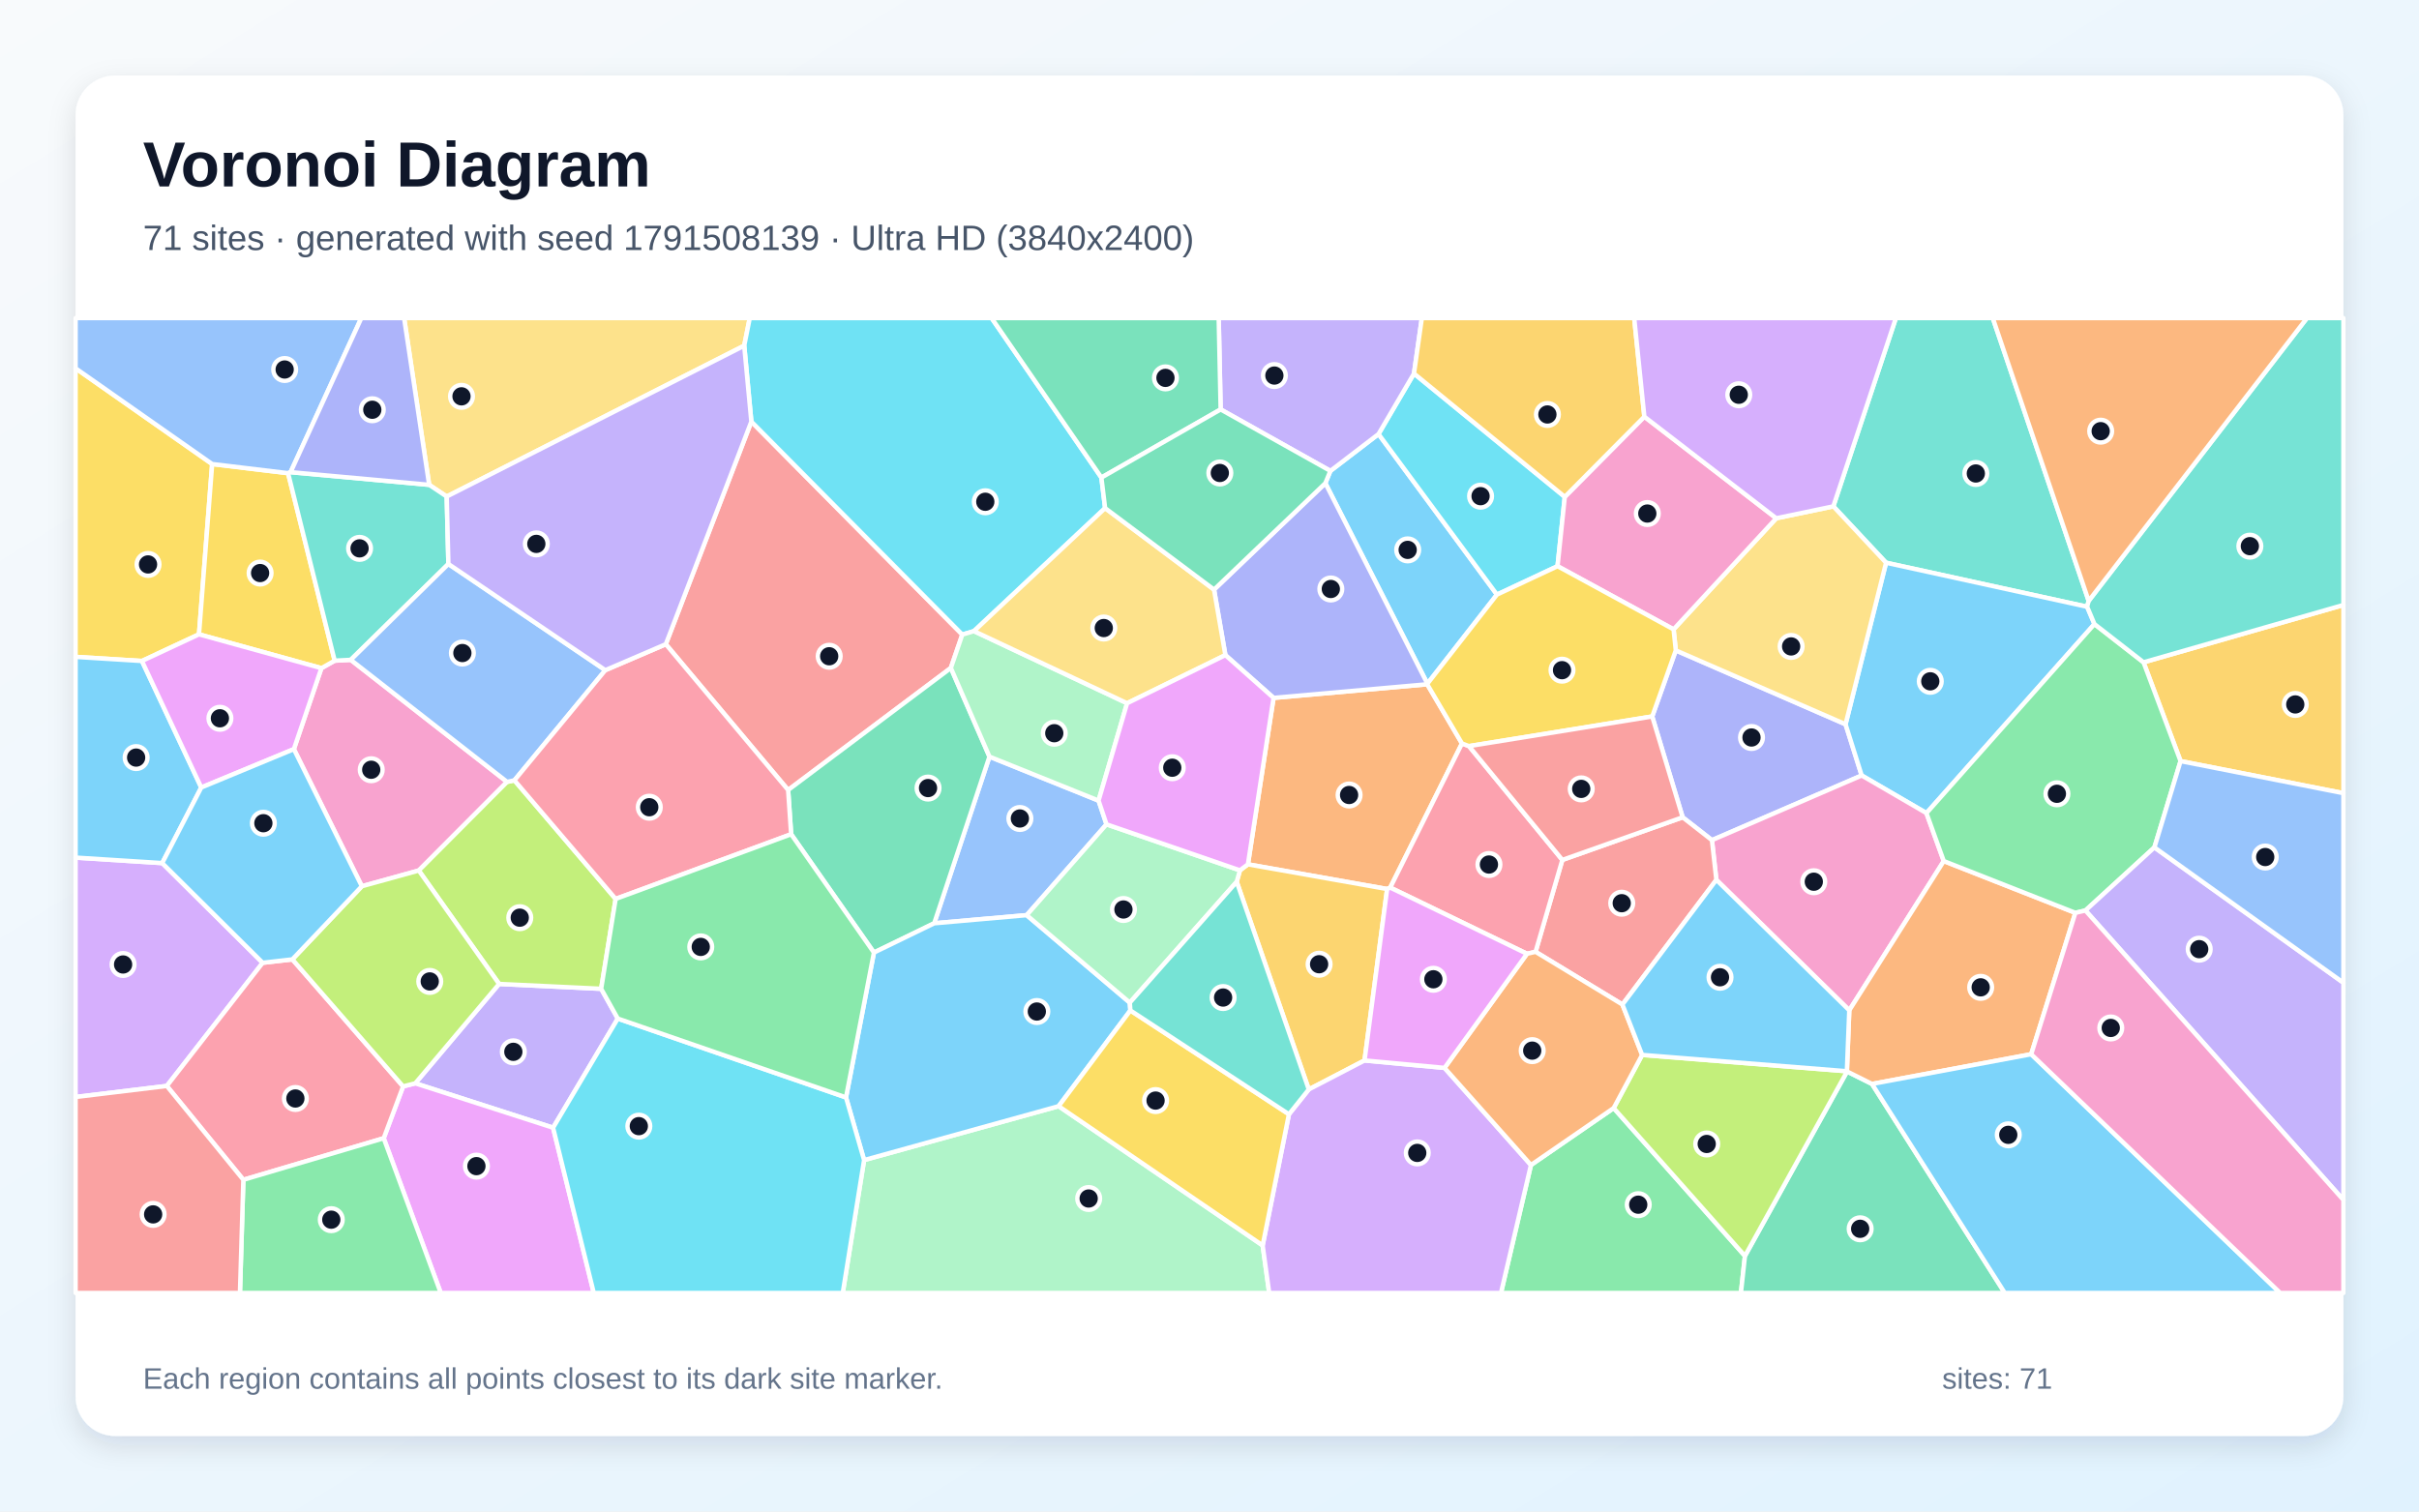
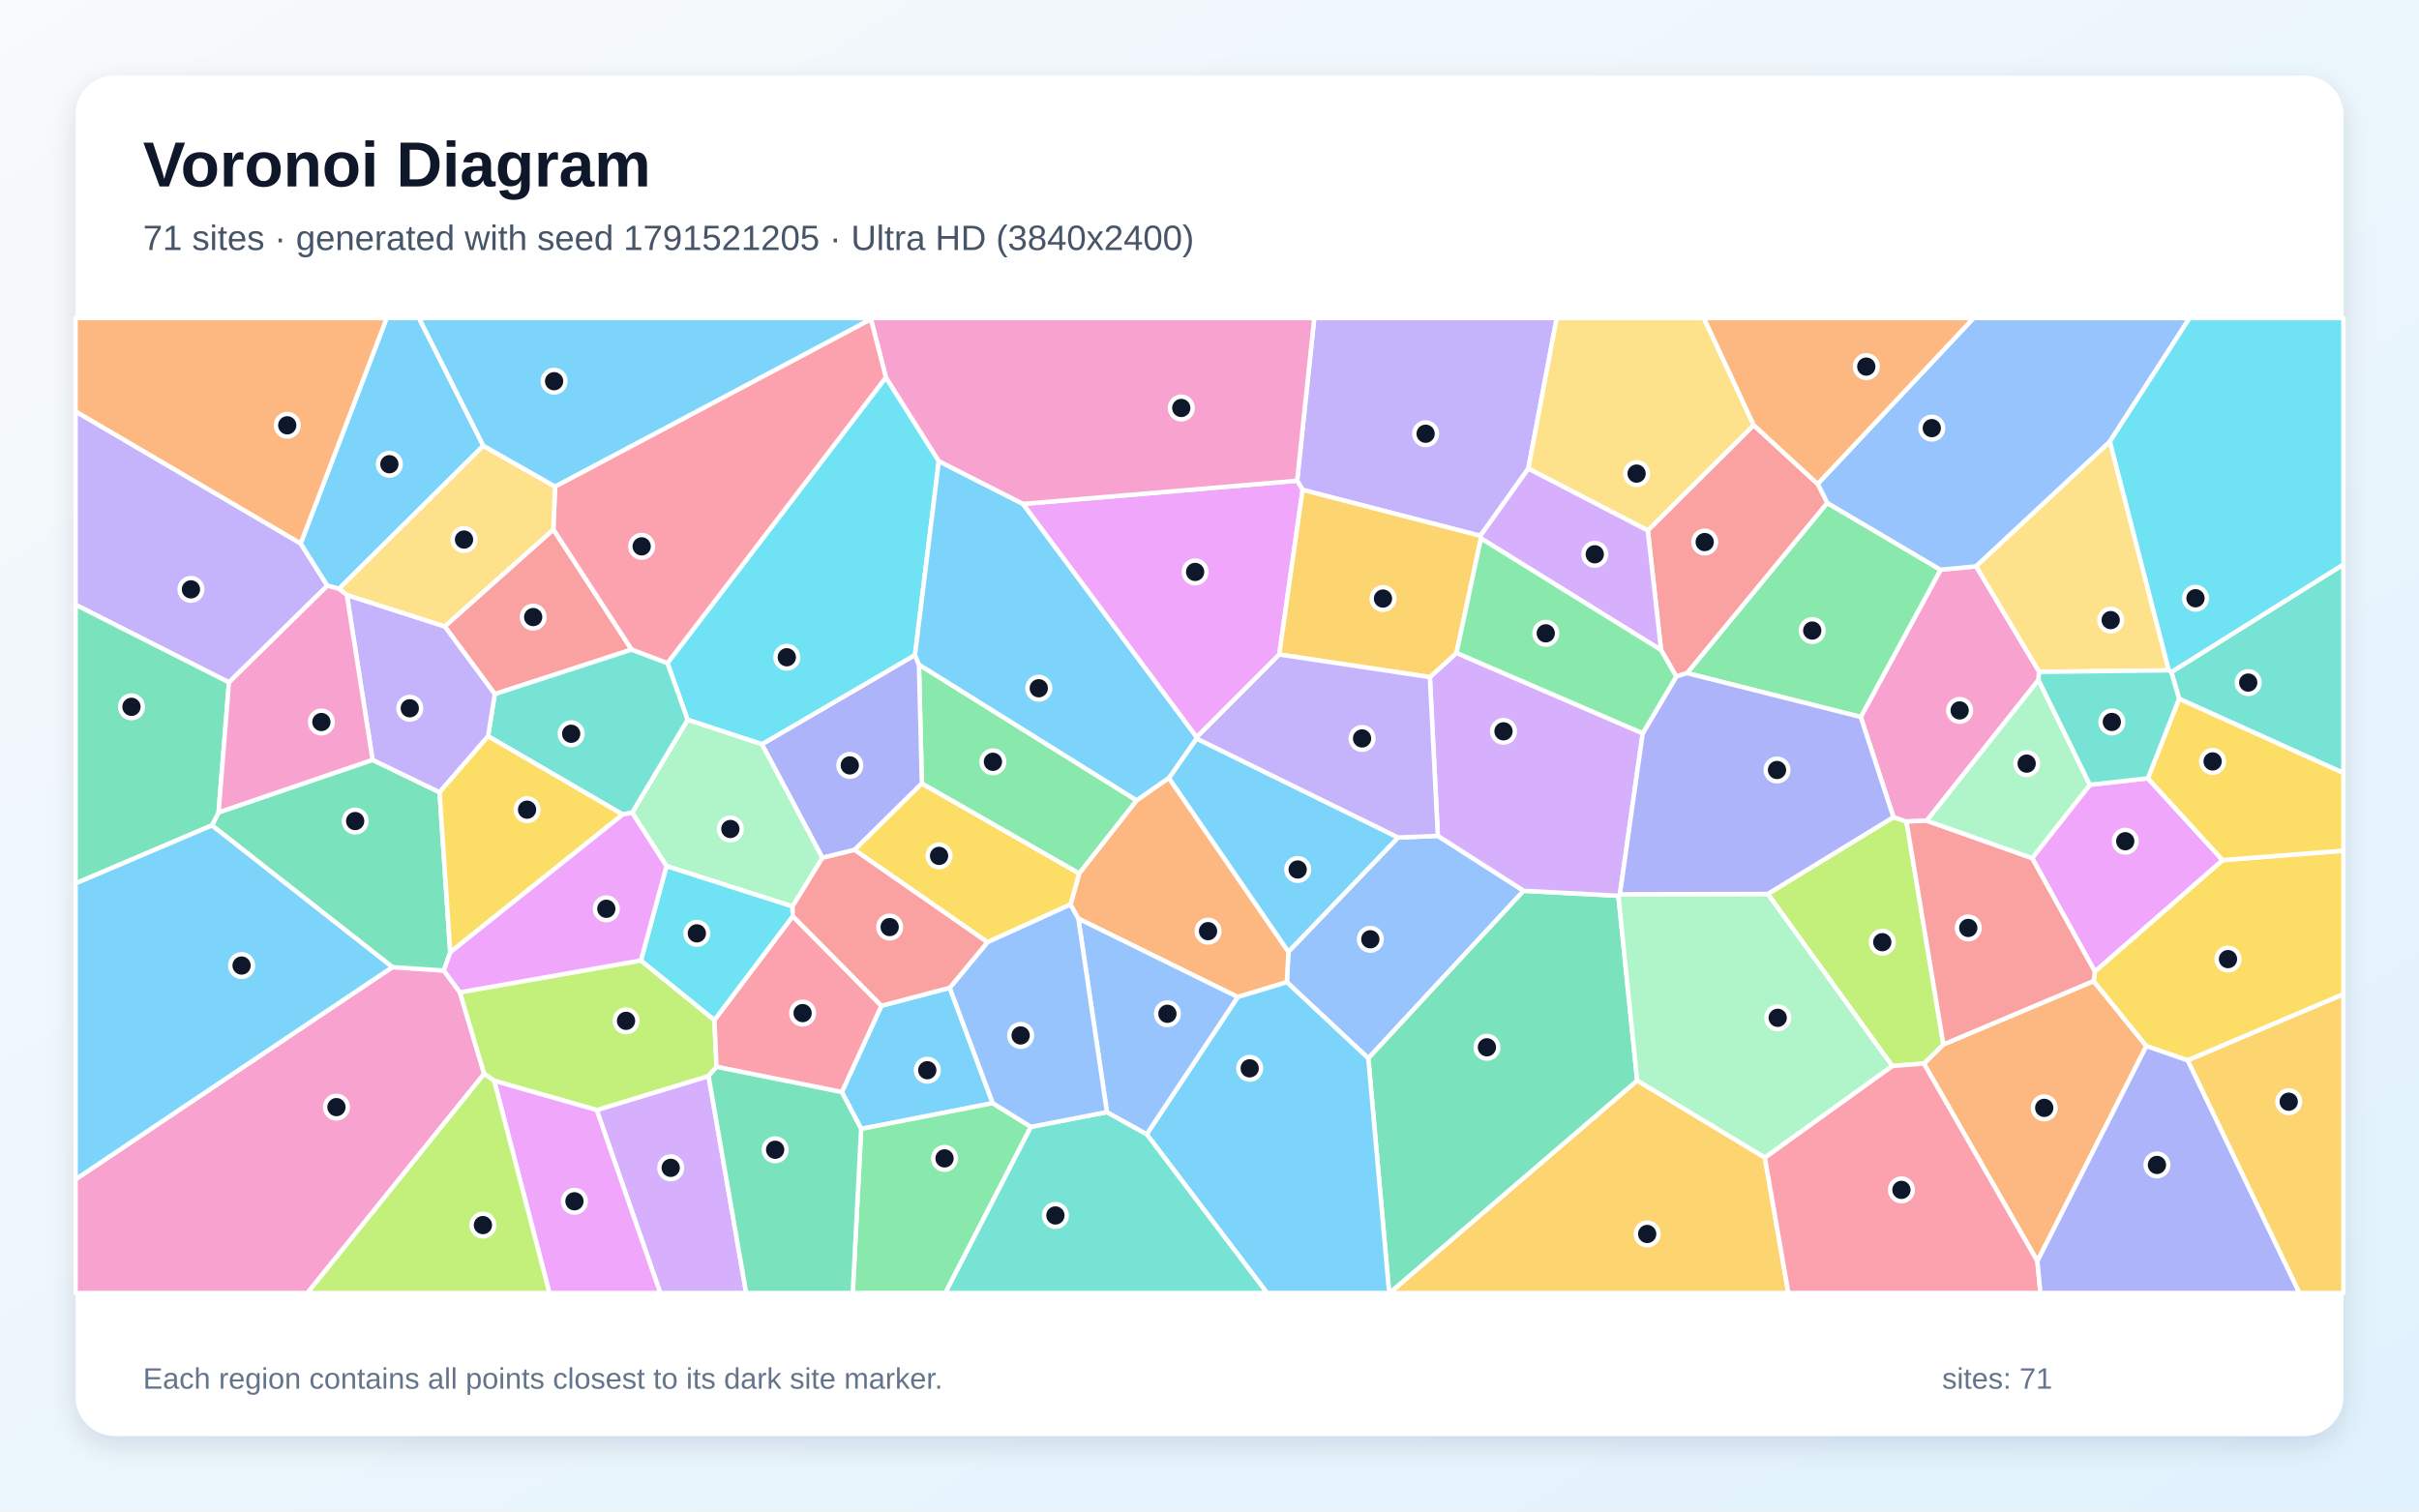
<svg xmlns="http://www.w3.org/2000/svg" width="3840" height="2400" viewBox="0 0 3840 2400" role="img" aria-labelledby="title description">
  <defs>
    <linearGradient id="background" x1="0" y1="0" x2="1" y2="1">
      <stop stop-color="#F8FAFC" />
      <stop offset="1" stop-color="#E0F2FE" />
    </linearGradient>
    <filter id="shadow" x="-5%" y="-5%" width="110%" height="110%">
      <feDropShadow dx="0" dy="15" stdDeviation="22" flood-color="#0F172A" flood-opacity=".12" />
    </filter>
  </defs>
  <rect width="3840" height="2400" fill="url(#background)" />
  <rect x="120" y="120" width="3600" height="2160" rx="63" fill="#FFFFFF" filter="url(#shadow)" />
  <g font-family="Arial, sans-serif">
    <text x="227" y="296" font-size="101" font-weight="700" fill="#0F172A">Voronoi Diagram</text>
-     <text x="227" y="397" font-size="56" fill="#475569">71 sites · generated with seed 1791508139 · Ultra HD (3840x2400)</text>
+     <text x="227" y="397" font-size="56" fill="#475569">71 sites · generated with seed 1791521205 · Ultra HD (3840x2400)</text>
  </g>
  <g stroke="#FFFFFF" stroke-width="7" stroke-linejoin="round">
-     <polygon points="2265.9,1085.6 2103.9,767.2 2111.9,747.7 2188.3,689.2 2376.3,944.1" fill="#38BDF8" fill-opacity="0.65" />
-     <polygon points="792.3,1562.3 954.3,1570.0 980.7,1617.3 878.0,1790.6 659.2,1720.1" fill="#A78BFA" fill-opacity="0.65" />
-     <polygon points="466.5,1189.5 510.2,1060.9 531.3,1049.0 556.8,1047.7 805.0,1241.5 664.8,1382.2 574.4,1407.2" fill="#F472B6" fill-opacity="0.65" />
-     <polygon points="2320.8,1180.5 2206.9,1409.3 2202.0,1411.6 1981.0,1372.4 2021.7,1108.1 2265.6,1086.5" fill="#FB923C" fill-opacity="0.65" />
-     <polygon points="336.8,736.8 315.9,1007.2 225.3,1049.5 120.0,1043.0 120.0,584.8" fill="#FACC15" fill-opacity="0.65" />
-     <polygon points="2430.3,1849.8 2561.6,1759.4 2770.0,1994.2 2763.6,2053.0 2382.7,2053.0" fill="#4ADE80" fill-opacity="0.65" />
-     <polygon points="3315.6,954.1 3313.2,963.4 2994.0,893.5 2910.3,804.0 3009.6,505.0 3163.4,505.0" fill="#2DD4BF" fill-opacity="0.65" />
-     <polygon points="1756.5,1308.9 1629.8,1453.1 1483.0,1466.0 1570.7,1201.4 1743.9,1271.2" fill="#60A5FA" fill-opacity="0.65" />
-     <polygon points="609.1,1807.3 639.9,1725.0 659.2,1720.1 878.0,1790.6 942.6,2053.0 699.7,2053.0" fill="#E879F9" fill-opacity="0.65" />
-     <polygon points="2770.0,1994.2 2932.1,1701.3 2971.7,1721.1 3182.5,2053.0 2763.6,2053.0" fill="#34D399" fill-opacity="0.65" />
-     <polygon points="1192.7,669.4 1527.6,1007.6 1509.4,1060.6 1251.1,1254.4 1056.9,1022.9" fill="#F87171" fill-opacity="0.65" />
-     <polygon points="2622.8,1137.6 2660.2,1032.7 2929.7,1150.0 2955.3,1231.3 2717.6,1334.0 2671.1,1297.7" fill="#818CF8" fill-opacity="0.65" />
-     <polygon points="3461.5,1208.5 3402.7,1051.6 3720.0,960.6 3720.0,1259.4" fill="#FBBF24" fill-opacity="0.65" />
-     <polygon points="2606.8,1675.0 2931.8,1700.9 2932.1,1701.3 2770.0,1994.2 2561.6,1759.4" fill="#A3E635" fill-opacity="0.65" />
-     <polygon points="417.0,1528.7 264.8,1724.3 120.0,1741.8 120.0,1361.7 257.5,1370.4" fill="#C084FC" fill-opacity="0.65" />
-     <polygon points="386.3,1873.3 264.8,1724.3 417.0,1528.7 464.1,1523.3 639.9,1725.0 609.1,1807.3" fill="#FB7185" fill-opacity="0.65" />
-     <polygon points="2484.0,788.9 2472.5,899.0 2376.3,944.1 2188.3,689.2 2244.6,593.1" fill="#22D3EE" fill-opacity="0.65" />
-     <polygon points="1371.7,1842.0 1680.5,1756.4 2004.4,1977.5 2014.8,2053.0 1337.8,2053.0" fill="#86EFAC" fill-opacity="0.65" />
-     <polygon points="1181.4,548.9 709.1,788.4 681.3,769.8 641.5,505.0 1190.2,505.0" fill="#FCD34D" fill-opacity="0.65" />
-     <polygon points="3324.8,990.9 3058.1,1291.1 2955.3,1231.3 2929.7,1150.0 2994.0,893.5 3313.2,963.4" fill="#38BDF8" fill-opacity="0.65" />
-     <polygon points="225.3,1049.5 319.5,1250.4 257.5,1370.4 120.0,1361.7 120.0,1043.0" fill="#38BDF8" fill-opacity="0.65" />
-     <polygon points="1937.7,650.1 1934.6,505.0 2257.1,505.0 2244.6,593.1 2188.3,689.2 2111.9,747.7" fill="#A78BFA" fill-opacity="0.65" />
-     <polygon points="3058.1,1291.1 3085.6,1367.2 2935.6,1604.2 2724.6,1397.0 2717.6,1334.0 2955.3,1231.3" fill="#F472B6" fill-opacity="0.65" />
-     <polygon points="3224.4,1673.9 2971.7,1721.1 2932.1,1701.3 2931.8,1700.9 2935.6,1604.2 3085.6,1367.2 3294.5,1449.4" fill="#FB923C" fill-opacity="0.65" />
-     <polygon points="457.3,751.3 531.3,1049.0 510.2,1060.9 315.9,1007.2 336.8,736.8" fill="#FACC15" fill-opacity="0.65" />
-     <polygon points="3402.7,1051.6 3461.5,1208.5 3420.0,1345.5 3310.5,1445.7 3294.5,1449.4 3085.6,1367.2 3058.1,1291.1 3324.8,990.9" fill="#4ADE80" fill-opacity="0.65" />
-     <polygon points="3402.7,1051.6 3324.8,990.9 3313.2,963.4 3315.6,954.1 3662.1,505.0 3720.0,505.0 3720.0,960.6" fill="#2DD4BF" fill-opacity="0.65" />
-     <polygon points="461.3,749.7 457.3,751.3 336.8,736.8 120.0,584.8 120.0,505.0 573.6,505.0" fill="#60A5FA" fill-opacity="0.65" />
-     <polygon points="319.5,1250.4 225.3,1049.5 315.9,1007.2 510.2,1060.9 466.5,1189.5" fill="#E879F9" fill-opacity="0.65" />
-     <polygon points="1255.9,1324.6 1251.1,1254.4 1509.4,1060.6 1570.7,1201.4 1483.0,1466.0 1387.3,1512.5" fill="#34D399" fill-opacity="0.65" />
-     <polygon points="2575.5,1595.0 2437.6,1511.3 2480.1,1365.4 2671.1,1297.7 2717.6,1334.0 2724.6,1397.0" fill="#F87171" fill-opacity="0.65" />
-     <polygon points="2265.6,1086.5 2021.7,1108.1 1945.2,1040.2 1927.2,936.2 2103.9,767.2 2265.9,1085.6" fill="#818CF8" fill-opacity="0.65" />
-     <polygon points="2166.1,1683.8 2077.6,1729.8 1963.2,1400.1 1968.3,1381.9 1981.0,1372.4 2202.0,1411.6" fill="#FBBF24" fill-opacity="0.65" />
-     <polygon points="816.6,1239.0 977.3,1427.3 954.3,1570.0 792.3,1562.3 664.8,1382.2 805.0,1241.5" fill="#A3E635" fill-opacity="0.65" />
-     <polygon points="2004.4,1977.5 2046.1,1769.2 2077.6,1729.8 2166.1,1683.8 2293.1,1695.6 2430.3,1849.8 2382.7,2053.0 2014.8,2053.0" fill="#C084FC" fill-opacity="0.65" />
-     <polygon points="2331.9,1184.7 2480.1,1365.4 2437.6,1511.3 2424.0,1514.4 2206.9,1409.3 2320.8,1180.5" fill="#FB7185" fill-opacity="0.65" />
-     <polygon points="1748.4,758.3 1754.3,806.8 1546.1,1002.1 1527.6,1007.6 1192.7,669.4 1181.4,548.9 1190.2,505.0 1574.1,505.0" fill="#22D3EE" fill-opacity="0.65" />
-     <polygon points="1743.9,1271.2 1570.7,1201.4 1509.4,1060.6 1527.6,1007.6 1546.1,1002.1 1789.2,1116.6" fill="#86EFAC" fill-opacity="0.65" />
-     <polygon points="2929.7,1150.0 2660.2,1032.7 2656.7,999.3 2819.7,822.9 2910.3,804.0 2994.0,893.5" fill="#FCD34D" fill-opacity="0.65" />
-     <polygon points="1793.5,1592.0 1794.4,1604.4 1680.5,1756.4 1371.7,1842.0 1343.0,1742.5 1387.3,1512.5 1483.0,1466.0 1629.8,1453.1" fill="#38BDF8" fill-opacity="0.65" />
-     <polygon points="2971.7,1721.1 3224.4,1673.9 3619.7,2053.0 3182.5,2053.0" fill="#38BDF8" fill-opacity="0.65" />
-     <polygon points="3310.5,1445.7 3420.0,1345.5 3720.0,1560.4 3720.0,1905.3" fill="#A78BFA" fill-opacity="0.65" />
-     <polygon points="2819.7,822.9 2656.7,999.3 2472.5,899.0 2484.0,788.9 2610.3,661.6" fill="#F472B6" fill-opacity="0.65" />
-     <polygon points="2293.1,1695.6 2424.0,1514.4 2437.6,1511.3 2575.5,1595.0 2606.8,1675.0 2561.6,1759.4 2430.3,1849.8" fill="#FB923C" fill-opacity="0.65" />
-     <polygon points="2046.1,1769.2 2004.4,1977.5 1680.5,1756.4 1794.4,1604.4" fill="#FACC15" fill-opacity="0.65" />
-     <polygon points="386.3,1873.3 609.1,1807.3 699.7,2053.0 380.9,2053.0" fill="#4ADE80" fill-opacity="0.65" />
-     <polygon points="457.3,751.3 461.3,749.7 681.3,769.8 709.1,788.4 711.8,895.5 556.8,1047.7 531.3,1049.0" fill="#2DD4BF" fill-opacity="0.65" />
-     <polygon points="711.8,895.5 960.9,1064.1 816.6,1239.0 805.0,1241.5 556.8,1047.7" fill="#60A5FA" fill-opacity="0.65" />
-     <polygon points="2293.1,1695.6 2166.1,1683.8 2202.0,1411.6 2206.9,1409.3 2424.0,1514.4" fill="#E879F9" fill-opacity="0.65" />
-     <polygon points="1748.4,758.3 1574.1,505.0 1934.6,505.0 1937.7,650.1" fill="#34D399" fill-opacity="0.65" />
-     <polygon points="120.0,1741.8 264.8,1724.3 386.3,1873.3 380.9,2053.0 120.0,2053.0" fill="#F87171" fill-opacity="0.65" />
-     <polygon points="681.3,769.8 461.3,749.7 573.6,505.0 641.5,505.0" fill="#818CF8" fill-opacity="0.65" />
-     <polygon points="2610.3,661.6 2484.0,788.9 2244.6,593.1 2257.1,505.0 2594.2,505.0" fill="#FBBF24" fill-opacity="0.65" />
-     <polygon points="639.9,1725.0 464.1,1523.3 574.4,1407.2 664.8,1382.2 792.3,1562.3 659.2,1720.1" fill="#A3E635" fill-opacity="0.65" />
-     <polygon points="2910.3,804.0 2819.7,822.9 2610.3,661.6 2594.2,505.0 3009.6,505.0" fill="#C084FC" fill-opacity="0.65" />
-     <polygon points="960.9,1064.1 1056.9,1022.9 1251.1,1254.4 1255.9,1324.6 977.3,1427.3 816.6,1239.0" fill="#FB7185" fill-opacity="0.65" />
-     <polygon points="878.0,1790.6 980.7,1617.3 1343.0,1742.5 1371.7,1842.0 1337.8,2053.0 942.6,2053.0" fill="#22D3EE" fill-opacity="0.65" />
-     <polygon points="1968.3,1381.9 1963.2,1400.1 1793.5,1592.0 1629.8,1453.1 1756.5,1308.9" fill="#86EFAC" fill-opacity="0.65" />
-     <polygon points="1927.2,936.2 1945.2,1040.2 1789.2,1116.6 1546.1,1002.1 1754.3,806.8" fill="#FCD34D" fill-opacity="0.65" />
-     <polygon points="2575.5,1595.0 2724.6,1397.0 2935.6,1604.2 2931.8,1700.9 2606.8,1675.0" fill="#38BDF8" fill-opacity="0.65" />
-     <polygon points="319.5,1250.4 466.5,1189.5 574.4,1407.2 464.1,1523.3 417.0,1528.7 257.5,1370.4" fill="#38BDF8" fill-opacity="0.65" />
-     <polygon points="960.9,1064.1 711.8,895.5 709.1,788.4 1181.4,548.9 1192.7,669.4 1056.9,1022.9" fill="#A78BFA" fill-opacity="0.65" />
-     <polygon points="3224.4,1673.9 3294.5,1449.4 3310.5,1445.7 3720.0,1905.3 3720.0,2053.0 3619.7,2053.0" fill="#F472B6" fill-opacity="0.65" />
-     <polygon points="3315.6,954.1 3163.4,505.0 3662.1,505.0" fill="#FB923C" fill-opacity="0.65" />
-     <polygon points="2472.5,899.0 2656.7,999.3 2660.2,1032.7 2622.8,1137.6 2331.9,1184.7 2320.8,1180.5 2265.6,1086.5 2265.9,1085.6 2376.3,944.1" fill="#FACC15" fill-opacity="0.65" />
-     <polygon points="1343.0,1742.5 980.7,1617.3 954.3,1570.0 977.3,1427.3 1255.9,1324.6 1387.3,1512.5" fill="#4ADE80" fill-opacity="0.65" />
-     <polygon points="1963.2,1400.1 2077.6,1729.8 2046.1,1769.2 1794.4,1604.4 1793.5,1592.0" fill="#2DD4BF" fill-opacity="0.65" />
-     <polygon points="3420.0,1345.5 3461.5,1208.5 3720.0,1259.4 3720.0,1560.4" fill="#60A5FA" fill-opacity="0.65" />
-     <polygon points="1968.3,1381.9 1756.5,1308.9 1743.9,1271.2 1789.2,1116.6 1945.2,1040.2 2021.7,1108.1 1981.0,1372.4" fill="#E879F9" fill-opacity="0.65" />
-     <polygon points="1927.2,936.2 1754.3,806.8 1748.4,758.3 1937.7,650.1 2111.9,747.7 2103.9,767.2" fill="#34D399" fill-opacity="0.65" />
-     <polygon points="2622.8,1137.6 2671.1,1297.7 2480.1,1365.4 2331.9,1184.7" fill="#F87171" fill-opacity="0.65" />
+     <polygon points="2219.6,1329.8 2045.2,1511.5 1855.4,1235.5 1899.4,1172.6" fill="#38BDF8" fill-opacity="0.65" />
+     <polygon points="477.3,862.9 519.7,930.0 363.5,1083.5 120.0,960.3 120.0,653.2" fill="#A78BFA" fill-opacity="0.65" />
+     <polygon points="120.0,1872.5 622.9,1535.6 704.6,1541.0 730.0,1575.6 768.6,1704.9 488.1,2053.0 120.0,2053.0" fill="#F472B6" fill-opacity="0.65" />
+     <polygon points="3234.2,2002.5 3054.0,1688.7 3085.0,1658.4 3323.5,1557.7 3407.2,1661.0" fill="#FB923C" fill-opacity="0.65" />
+     <polygon points="3473.0,1683.7 3407.2,1661.0 3323.5,1557.7 3325.4,1542.5 3528.2,1365.7 3720.0,1350.7 3720.0,1578.7" fill="#FACC15" fill-opacity="0.65" />
+     <polygon points="1713.1,1387.0 1463.4,1244.2 1458.7,1055.2 1804.5,1270.9" fill="#4ADE80" fill-opacity="0.65" />
+     <polygon points="3459.1,1109.6 3446.8,1067.1 3720.0,896.2 3720.0,1227.4" fill="#2DD4BF" fill-opacity="0.65" />
+     <polygon points="2282.5,1327.2 2418.7,1414.4 2172.1,1680.4 2042.8,1559.5 2045.2,1511.5 2219.6,1329.8" fill="#60A5FA" fill-opacity="0.65" />
+     <polygon points="3225.8,1362.5 3317.5,1246.1 3409.6,1235.8 3528.2,1365.7 3325.4,1542.5" fill="#E879F9" fill-opacity="0.65" />
+     <polygon points="336.4,1310.6 347.0,1289.9 591.4,1206.5 697.8,1258.0 714.7,1512.1 704.6,1541.0 622.9,1535.6" fill="#34D399" fill-opacity="0.65" />
+     <polygon points="878.4,840.6 1002.7,1031.4 785.4,1102.1 705.9,994.6" fill="#F87171" fill-opacity="0.65" />
+     <polygon points="1356.6,1349.5 1305.5,1362.1 1209.4,1181.7 1452.5,1040.0 1458.7,1055.2 1463.4,1244.2" fill="#818CF8" fill-opacity="0.65" />
+     <polygon points="2598.9,1715.6 2801.6,1837.9 2838.9,2053.0 2205.8,2053.0" fill="#FBBF24" fill-opacity="0.65" />
+     <polygon points="3003.7,1692.6 2806.2,1419.4 3005.7,1297.5 3026.4,1304.4 3085.0,1658.4 3054.0,1688.7" fill="#A3E635" fill-opacity="0.65" />
+     <polygon points="947.2,1762.5 1124.8,1708.5 1184.5,2053.0 1048.1,2053.0" fill="#C084FC" fill-opacity="0.65" />
+     <polygon points="2801.6,1837.9 3003.7,1692.6 3054.0,1688.7 3234.2,2002.5 3239.1,2053.0 2838.9,2053.0" fill="#FB7185" fill-opacity="0.65" />
+     <polygon points="1406.3,599.2 1490.3,732.2 1452.5,1040.0 1209.4,1181.7 1091.5,1142.9 1059.5,1052.8" fill="#22D3EE" fill-opacity="0.65" />
+     <polygon points="1258.0,1439.3 1058.0,1375.2 1003.4,1290.3 1091.5,1142.9 1209.4,1181.7 1305.5,1362.1" fill="#86EFAC" fill-opacity="0.65" />
+     <polygon points="3442.9,1064.4 3236.9,1066.8 3136.7,899.2 3349.3,701.0" fill="#FCD34D" fill-opacity="0.65" />
+     <polygon points="1507.6,1568.4 1575.9,1751.6 1367.0,1792.5 1336.3,1734.0 1399.2,1596.9" fill="#38BDF8" fill-opacity="0.65" />
+     <polygon points="1804.5,1270.9 1458.7,1055.2 1452.5,1040.0 1490.3,732.2 1624.0,800.1 1899.7,1170.5 1899.4,1172.6 1855.4,1235.5" fill="#38BDF8" fill-opacity="0.65" />
+     <polygon points="2426.1,744.1 2350.0,850.8 2067.8,777.8 2059.1,763.3 2086.3,505.0 2471.2,505.0" fill="#A78BFA" fill-opacity="0.65" />
+     <polygon points="2953.8,1138.4 3080.5,904.7 3136.7,899.2 3236.9,1066.8 3236.0,1079.6 3058.6,1303.1 3026.4,1304.4 3005.7,1297.5" fill="#F472B6" fill-opacity="0.65" />
+     <polygon points="1964.8,1583.1 1711.8,1458.6 1699.3,1436.2 1713.1,1387.0 1804.5,1270.9 1855.4,1235.5 2045.2,1511.5 2042.8,1559.5" fill="#FB923C" fill-opacity="0.65" />
+     <polygon points="3528.2,1365.7 3409.6,1235.8 3459.1,1109.6 3720.0,1227.4 3720.0,1350.7" fill="#FACC15" fill-opacity="0.65" />
+     <polygon points="2678.0,1068.8 2900.5,798.5 3080.5,904.7 2953.8,1138.4" fill="#4ADE80" fill-opacity="0.65" />
+     <polygon points="988.5,1293.3 774.8,1169.0 785.4,1102.1 1002.7,1031.4 1059.5,1052.8 1091.5,1142.9 1003.4,1290.3" fill="#2DD4BF" fill-opacity="0.65" />
+     <polygon points="3349.3,701.0 3136.7,899.2 3080.5,904.7 2900.5,798.5 2885.4,768.4 3132.9,505.0 3475.8,505.0" fill="#60A5FA" fill-opacity="0.65" />
+     <polygon points="2059.1,763.3 2067.8,777.8 2030.7,1039.3 1899.7,1170.5 1624.0,800.1" fill="#E879F9" fill-opacity="0.65" />
+     <polygon points="2172.1,1680.4 2418.7,1414.4 2569.1,1422.3 2598.9,1715.6 2205.8,2053.0 2205.2,2053.0" fill="#34D399" fill-opacity="0.65" />
+     <polygon points="3026.4,1304.4 3058.6,1303.1 3225.8,1362.5 3325.4,1542.5 3323.5,1557.7 3085.0,1658.4" fill="#F87171" fill-opacity="0.65" />
+     <polygon points="3234.2,2002.5 3407.2,1661.0 3473.0,1683.7 3650.3,2053.0 3239.1,2053.0" fill="#818CF8" fill-opacity="0.65" />
+     <polygon points="3473.0,1683.7 3720.0,1578.7 3720.0,2053.0 3650.3,2053.0" fill="#FBBF24" fill-opacity="0.65" />
+     <polygon points="1017.4,1525.0 1134.1,1619.6 1137.4,1694.0 1124.8,1708.5 947.2,1762.5 784.5,1716.1 768.6,1704.9 730.0,1575.6" fill="#A3E635" fill-opacity="0.65" />
+     <polygon points="2269.8,1075.1 2312.1,1036.7 2607.7,1164.3 2571.5,1420.0 2569.1,1422.3 2418.7,1414.4 2282.5,1327.2" fill="#C084FC" fill-opacity="0.65" />
+     <polygon points="1399.2,1596.9 1336.3,1734.0 1137.4,1694.0 1134.1,1619.6 1258.5,1454.7" fill="#FB7185" fill-opacity="0.65" />
+     <polygon points="1258.5,1454.7 1134.1,1619.6 1017.4,1525.0 1058.0,1375.2 1258.0,1439.3" fill="#22D3EE" fill-opacity="0.65" />
+     <polygon points="2801.6,1837.9 2598.9,1715.6 2569.1,1422.3 2571.5,1420.0 2806.2,1419.4 3003.7,1692.6" fill="#86EFAC" fill-opacity="0.65" />
+     <polygon points="2784.0,675.1 2615.8,842.4 2426.1,744.1 2471.2,505.0 2704.8,505.0" fill="#FCD34D" fill-opacity="0.65" />
+     <polygon points="767.3,707.8 538.1,934.9 519.7,930.0 477.3,862.9 613.8,505.0 665.1,505.0" fill="#38BDF8" fill-opacity="0.65" />
+     <polygon points="1820.3,1800.9 1964.8,1583.1 2042.8,1559.5 2172.1,1680.4 2205.2,2053.0 2011.3,2053.0" fill="#38BDF8" fill-opacity="0.65" />
+     <polygon points="550.6,944.7 705.9,994.6 785.4,1102.1 774.8,1169.0 697.8,1258.0 591.4,1206.5" fill="#A78BFA" fill-opacity="0.65" />
+     <polygon points="2059.1,763.3 1624.0,800.1 1490.3,732.2 1406.3,599.2 1382.5,506.7 1382.6,505.0 2086.3,505.0" fill="#F472B6" fill-opacity="0.65" />
+     <polygon points="477.3,862.9 120.0,653.2 120.0,505.0 613.8,505.0" fill="#FB923C" fill-opacity="0.65" />
+     <polygon points="774.8,1169.0 988.5,1293.3 714.7,1512.1 697.8,1258.0" fill="#FACC15" fill-opacity="0.65" />
+     <polygon points="1367.0,1792.5 1575.9,1751.6 1636.5,1789.2 1500.7,2053.0 1353.7,2053.0" fill="#4ADE80" fill-opacity="0.65" />
+     <polygon points="1636.5,1789.2 1757.2,1765.8 1820.3,1800.9 2011.3,2053.0 1500.7,2053.0" fill="#2DD4BF" fill-opacity="0.65" />
+     <polygon points="1820.3,1800.9 1757.2,1765.8 1711.8,1458.6 1964.8,1583.1" fill="#60A5FA" fill-opacity="0.65" />
+     <polygon points="784.5,1716.1 947.2,1762.5 1048.1,2053.0 872.2,2053.0" fill="#E879F9" fill-opacity="0.65" />
+     <polygon points="347.0,1289.9 336.4,1310.6 120.0,1402.7 120.0,960.3 363.5,1083.5" fill="#34D399" fill-opacity="0.65" />
+     <polygon points="2636.8,1032.1 2615.8,842.4 2784.0,675.1 2885.4,768.4 2900.5,798.5 2678.0,1068.8 2661.0,1074.2" fill="#F87171" fill-opacity="0.65" />
+     <polygon points="2571.5,1420.0 2607.7,1164.3 2661.0,1074.2 2678.0,1068.8 2953.8,1138.4 3005.7,1297.5 2806.2,1419.4" fill="#818CF8" fill-opacity="0.65" />
+     <polygon points="2030.7,1039.3 2067.8,777.8 2350.0,850.8 2350.9,854.9 2312.1,1036.7 2269.8,1075.1" fill="#FBBF24" fill-opacity="0.65" />
+     <polygon points="768.6,1704.9 784.5,1716.1 872.2,2053.0 488.1,2053.0" fill="#A3E635" fill-opacity="0.65" />
+     <polygon points="2615.8,842.4 2636.8,1032.1 2350.9,854.9 2350.0,850.8 2426.1,744.1" fill="#C084FC" fill-opacity="0.65" />
+     <polygon points="1382.5,506.7 1406.3,599.2 1059.5,1052.8 1002.7,1031.4 878.4,840.6 881.1,772.5" fill="#FB7185" fill-opacity="0.65" />
+     <polygon points="3446.8,1067.1 3442.9,1064.4 3349.3,701.0 3475.8,505.0 3720.0,505.0 3720.0,896.2" fill="#22D3EE" fill-opacity="0.65" />
+     <polygon points="3058.6,1303.1 3236.0,1079.6 3317.5,1246.1 3225.8,1362.5" fill="#86EFAC" fill-opacity="0.65" />
+     <polygon points="881.1,772.5 878.4,840.6 705.9,994.6 550.6,944.7 538.1,934.9 767.3,707.8" fill="#FCD34D" fill-opacity="0.65" />
+     <polygon points="336.4,1310.6 622.9,1535.6 120.0,1872.5 120.0,1402.7" fill="#38BDF8" fill-opacity="0.65" />
+     <polygon points="1382.5,506.7 881.1,772.5 767.3,707.8 665.1,505.0 1382.6,505.0" fill="#38BDF8" fill-opacity="0.65" />
+     <polygon points="2030.7,1039.3 2269.8,1075.1 2282.5,1327.2 2219.6,1329.8 1899.4,1172.6 1899.7,1170.5" fill="#A78BFA" fill-opacity="0.65" />
+     <polygon points="538.1,934.9 550.6,944.7 591.4,1206.5 347.0,1289.9 363.5,1083.5 519.7,930.0" fill="#F472B6" fill-opacity="0.65" />
+     <polygon points="2885.4,768.4 2784.0,675.1 2704.8,505.0 3132.9,505.0" fill="#FB923C" fill-opacity="0.65" />
+     <polygon points="1699.3,1436.2 1567.5,1496.1 1356.6,1349.5 1463.4,1244.2 1713.1,1387.0" fill="#FACC15" fill-opacity="0.65" />
+     <polygon points="2607.7,1164.3 2312.1,1036.7 2350.9,854.9 2636.8,1032.1 2661.0,1074.2" fill="#4ADE80" fill-opacity="0.65" />
+     <polygon points="3236.0,1079.6 3236.9,1066.8 3442.9,1064.4 3446.8,1067.1 3459.1,1109.6 3409.6,1235.8 3317.5,1246.1" fill="#2DD4BF" fill-opacity="0.65" />
+     <polygon points="1757.2,1765.8 1636.5,1789.2 1575.9,1751.6 1507.6,1568.4 1567.5,1496.1 1699.3,1436.2 1711.8,1458.6" fill="#60A5FA" fill-opacity="0.65" />
+     <polygon points="988.5,1293.3 1003.4,1290.3 1058.0,1375.2 1017.4,1525.0 730.0,1575.6 704.6,1541.0 714.7,1512.1" fill="#E879F9" fill-opacity="0.65" />
+     <polygon points="1124.8,1708.5 1137.4,1694.0 1336.3,1734.0 1367.0,1792.5 1353.7,2053.0 1184.5,2053.0" fill="#34D399" fill-opacity="0.65" />
+     <polygon points="1567.5,1496.1 1507.6,1568.4 1399.2,1596.9 1258.5,1454.7 1258.0,1439.3 1305.5,1362.1 1356.6,1349.5" fill="#F87171" fill-opacity="0.65" />
  </g>
  <g>
-     <circle cx="2234.6" cy="873.1" r="18" fill="#0F172A" stroke="#FFFFFF" stroke-width="7" />
-     <circle cx="814.9" cy="1670.1" r="18" fill="#0F172A" stroke="#FFFFFF" stroke-width="7" />
-     <circle cx="589.3" cy="1222.2" r="18" fill="#0F172A" stroke="#FFFFFF" stroke-width="7" />
-     <circle cx="2141.6" cy="1262.3" r="18" fill="#0F172A" stroke="#FFFFFF" stroke-width="7" />
-     <circle cx="235.0" cy="896.2" r="18" fill="#0F172A" stroke="#FFFFFF" stroke-width="7" />
-     <circle cx="2600.6" cy="1912.8" r="18" fill="#0F172A" stroke="#FFFFFF" stroke-width="7" />
-     <circle cx="3136.5" cy="751.8" r="18" fill="#0F172A" stroke="#FFFFFF" stroke-width="7" />
-     <circle cx="1619.0" cy="1299.6" r="18" fill="#0F172A" stroke="#FFFFFF" stroke-width="7" />
-     <circle cx="756.3" cy="1851.6" r="18" fill="#0F172A" stroke="#FFFFFF" stroke-width="7" />
-     <circle cx="2952.9" cy="1951.1" r="18" fill="#0F172A" stroke="#FFFFFF" stroke-width="7" />
-     <circle cx="1316.3" cy="1042.0" r="18" fill="#0F172A" stroke="#FFFFFF" stroke-width="7" />
-     <circle cx="2780.4" cy="1171.0" r="18" fill="#0F172A" stroke="#FFFFFF" stroke-width="7" />
-     <circle cx="3643.6" cy="1118.5" r="18" fill="#0F172A" stroke="#FFFFFF" stroke-width="7" />
-     <circle cx="2709.3" cy="1816.4" r="18" fill="#0F172A" stroke="#FFFFFF" stroke-width="7" />
-     <circle cx="195.4" cy="1531.4" r="18" fill="#0F172A" stroke="#FFFFFF" stroke-width="7" />
-     <circle cx="468.9" cy="1744.2" r="18" fill="#0F172A" stroke="#FFFFFF" stroke-width="7" />
-     <circle cx="2350.3" cy="787.8" r="18" fill="#0F172A" stroke="#FFFFFF" stroke-width="7" />
-     <circle cx="1728.2" cy="1903.0" r="18" fill="#0F172A" stroke="#FFFFFF" stroke-width="7" />
-     <circle cx="732.6" cy="629.3" r="18" fill="#0F172A" stroke="#FFFFFF" stroke-width="7" />
-     <circle cx="3064.2" cy="1081.8" r="18" fill="#0F172A" stroke="#FFFFFF" stroke-width="7" />
-     <circle cx="216.1" cy="1202.9" r="18" fill="#0F172A" stroke="#FFFFFF" stroke-width="7" />
-     <circle cx="2023.0" cy="596.3" r="18" fill="#0F172A" stroke="#FFFFFF" stroke-width="7" />
-     <circle cx="2879.3" cy="1400.0" r="18" fill="#0F172A" stroke="#FFFFFF" stroke-width="7" />
-     <circle cx="3144.2" cy="1567.7" r="18" fill="#0F172A" stroke="#FFFFFF" stroke-width="7" />
-     <circle cx="412.9" cy="909.9" r="18" fill="#0F172A" stroke="#FFFFFF" stroke-width="7" />
-     <circle cx="3265.2" cy="1260.4" r="18" fill="#0F172A" stroke="#FFFFFF" stroke-width="7" />
-     <circle cx="3571.5" cy="867.2" r="18" fill="#0F172A" stroke="#FFFFFF" stroke-width="7" />
-     <circle cx="451.9" cy="586.7" r="18" fill="#0F172A" stroke="#FFFFFF" stroke-width="7" />
-     <circle cx="349.1" cy="1140.5" r="18" fill="#0F172A" stroke="#FFFFFF" stroke-width="7" />
-     <circle cx="1473.2" cy="1251.3" r="18" fill="#0F172A" stroke="#FFFFFF" stroke-width="7" />
-     <circle cx="2574.4" cy="1434.1" r="18" fill="#0F172A" stroke="#FFFFFF" stroke-width="7" />
-     <circle cx="2112.6" cy="935.2" r="18" fill="#0F172A" stroke="#FFFFFF" stroke-width="7" />
-     <circle cx="2094.0" cy="1531.0" r="18" fill="#0F172A" stroke="#FFFFFF" stroke-width="7" />
-     <circle cx="825.1" cy="1457.1" r="18" fill="#0F172A" stroke="#FFFFFF" stroke-width="7" />
-     <circle cx="2249.8" cy="1830.6" r="18" fill="#0F172A" stroke="#FFFFFF" stroke-width="7" />
-     <circle cx="2363.6" cy="1372.7" r="18" fill="#0F172A" stroke="#FFFFFF" stroke-width="7" />
-     <circle cx="1564.1" cy="796.7" r="18" fill="#0F172A" stroke="#FFFFFF" stroke-width="7" />
-     <circle cx="1673.6" cy="1164.2" r="18" fill="#0F172A" stroke="#FFFFFF" stroke-width="7" />
-     <circle cx="2843.3" cy="1026.4" r="18" fill="#0F172A" stroke="#FFFFFF" stroke-width="7" />
-     <circle cx="1645.9" cy="1606.1" r="18" fill="#0F172A" stroke="#FFFFFF" stroke-width="7" />
-     <circle cx="3188.0" cy="1801.9" r="18" fill="#0F172A" stroke="#FFFFFF" stroke-width="7" />
-     <circle cx="3491.1" cy="1507.1" r="18" fill="#0F172A" stroke="#FFFFFF" stroke-width="7" />
-     <circle cx="2615.0" cy="815.4" r="18" fill="#0F172A" stroke="#FFFFFF" stroke-width="7" />
-     <circle cx="2432.3" cy="1668.2" r="18" fill="#0F172A" stroke="#FFFFFF" stroke-width="7" />
-     <circle cx="1834.4" cy="1747.5" r="18" fill="#0F172A" stroke="#FFFFFF" stroke-width="7" />
-     <circle cx="525.9" cy="1936.6" r="18" fill="#0F172A" stroke="#FFFFFF" stroke-width="7" />
-     <circle cx="570.8" cy="870.7" r="18" fill="#0F172A" stroke="#FFFFFF" stroke-width="7" />
-     <circle cx="734.0" cy="1036.9" r="18" fill="#0F172A" stroke="#FFFFFF" stroke-width="7" />
-     <circle cx="2275.4" cy="1554.9" r="18" fill="#0F172A" stroke="#FFFFFF" stroke-width="7" />
-     <circle cx="1850.1" cy="600.0" r="18" fill="#0F172A" stroke="#FFFFFF" stroke-width="7" />
-     <circle cx="243.1" cy="1928.2" r="18" fill="#0F172A" stroke="#FFFFFF" stroke-width="7" />
-     <circle cx="591.0" cy="650.6" r="18" fill="#0F172A" stroke="#FFFFFF" stroke-width="7" />
-     <circle cx="2456.4" cy="658.1" r="18" fill="#0F172A" stroke="#FFFFFF" stroke-width="7" />
-     <circle cx="682.2" cy="1558.3" r="18" fill="#0F172A" stroke="#FFFFFF" stroke-width="7" />
-     <circle cx="2760.2" cy="626.8" r="18" fill="#0F172A" stroke="#FFFFFF" stroke-width="7" />
-     <circle cx="1030.7" cy="1281.7" r="18" fill="#0F172A" stroke="#FFFFFF" stroke-width="7" />
-     <circle cx="1014.1" cy="1788.1" r="18" fill="#0F172A" stroke="#FFFFFF" stroke-width="7" />
-     <circle cx="1783.4" cy="1444.1" r="18" fill="#0F172A" stroke="#FFFFFF" stroke-width="7" />
-     <circle cx="1752.2" cy="997.2" r="18" fill="#0F172A" stroke="#FFFFFF" stroke-width="7" />
-     <circle cx="2730.4" cy="1551.7" r="18" fill="#0F172A" stroke="#FFFFFF" stroke-width="7" />
-     <circle cx="418.1" cy="1307.1" r="18" fill="#0F172A" stroke="#FFFFFF" stroke-width="7" />
-     <circle cx="851.4" cy="863.6" r="18" fill="#0F172A" stroke="#FFFFFF" stroke-width="7" />
-     <circle cx="3350.7" cy="1632.2" r="18" fill="#0F172A" stroke="#FFFFFF" stroke-width="7" />
-     <circle cx="3334.7" cy="684.6" r="18" fill="#0F172A" stroke="#FFFFFF" stroke-width="7" />
-     <circle cx="2479.6" cy="1064.1" r="18" fill="#0F172A" stroke="#FFFFFF" stroke-width="7" />
-     <circle cx="1112.4" cy="1503.5" r="18" fill="#0F172A" stroke="#FFFFFF" stroke-width="7" />
-     <circle cx="1941.6" cy="1583.9" r="18" fill="#0F172A" stroke="#FFFFFF" stroke-width="7" />
-     <circle cx="3595.9" cy="1360.8" r="18" fill="#0F172A" stroke="#FFFFFF" stroke-width="7" />
-     <circle cx="1860.9" cy="1219.0" r="18" fill="#0F172A" stroke="#FFFFFF" stroke-width="7" />
-     <circle cx="1936.4" cy="751.0" r="18" fill="#0F172A" stroke="#FFFFFF" stroke-width="7" />
-     <circle cx="2510.1" cy="1252.6" r="18" fill="#0F172A" stroke="#FFFFFF" stroke-width="7" />
+     <circle cx="2060.0" cy="1380.6" r="18" fill="#0F172A" stroke="#FFFFFF" stroke-width="7" />
+     <circle cx="303.1" cy="935.8" r="18" fill="#0F172A" stroke="#FFFFFF" stroke-width="7" />
+     <circle cx="534.1" cy="1757.9" r="18" fill="#0F172A" stroke="#FFFFFF" stroke-width="7" />
+     <circle cx="3245.1" cy="1759.1" r="18" fill="#0F172A" stroke="#FFFFFF" stroke-width="7" />
+     <circle cx="3536.8" cy="1522.9" r="18" fill="#0F172A" stroke="#FFFFFF" stroke-width="7" />
+     <circle cx="1576.2" cy="1209.6" r="18" fill="#0F172A" stroke="#FFFFFF" stroke-width="7" />
+     <circle cx="3568.9" cy="1083.8" r="18" fill="#0F172A" stroke="#FFFFFF" stroke-width="7" />
+     <circle cx="2175.3" cy="1491.4" r="18" fill="#0F172A" stroke="#FFFFFF" stroke-width="7" />
+     <circle cx="3373.7" cy="1335.7" r="18" fill="#0F172A" stroke="#FFFFFF" stroke-width="7" />
+     <circle cx="563.8" cy="1303.7" r="18" fill="#0F172A" stroke="#FFFFFF" stroke-width="7" />
+     <circle cx="846.4" cy="979.8" r="18" fill="#0F172A" stroke="#FFFFFF" stroke-width="7" />
+     <circle cx="1349.0" cy="1215.3" r="18" fill="#0F172A" stroke="#FFFFFF" stroke-width="7" />
+     <circle cx="2614.8" cy="1959.3" r="18" fill="#0F172A" stroke="#FFFFFF" stroke-width="7" />
+     <circle cx="2988.0" cy="1496.0" r="18" fill="#0F172A" stroke="#FFFFFF" stroke-width="7" />
+     <circle cx="1064.7" cy="1854.3" r="18" fill="#0F172A" stroke="#FFFFFF" stroke-width="7" />
+     <circle cx="3018.4" cy="1889.3" r="18" fill="#0F172A" stroke="#FFFFFF" stroke-width="7" />
+     <circle cx="1249.0" cy="1043.6" r="18" fill="#0F172A" stroke="#FFFFFF" stroke-width="7" />
+     <circle cx="1159.4" cy="1316.3" r="18" fill="#0F172A" stroke="#FFFFFF" stroke-width="7" />
+     <circle cx="3350.6" cy="984.6" r="18" fill="#0F172A" stroke="#FFFFFF" stroke-width="7" />
+     <circle cx="1472.0" cy="1699.3" r="18" fill="#0F172A" stroke="#FFFFFF" stroke-width="7" />
+     <circle cx="1649.0" cy="1092.8" r="18" fill="#0F172A" stroke="#FFFFFF" stroke-width="7" />
+     <circle cx="2263.1" cy="688.7" r="18" fill="#0F172A" stroke="#FFFFFF" stroke-width="7" />
+     <circle cx="3110.8" cy="1128.0" r="18" fill="#0F172A" stroke="#FFFFFF" stroke-width="7" />
+     <circle cx="1917.7" cy="1478.5" r="18" fill="#0F172A" stroke="#FFFFFF" stroke-width="7" />
+     <circle cx="3512.4" cy="1209.0" r="18" fill="#0F172A" stroke="#FFFFFF" stroke-width="7" />
+     <circle cx="2876.8" cy="1001.2" r="18" fill="#0F172A" stroke="#FFFFFF" stroke-width="7" />
+     <circle cx="906.7" cy="1165.1" r="18" fill="#0F172A" stroke="#FFFFFF" stroke-width="7" />
+     <circle cx="3066.6" cy="679.8" r="18" fill="#0F172A" stroke="#FFFFFF" stroke-width="7" />
+     <circle cx="1897.2" cy="908.1" r="18" fill="#0F172A" stroke="#FFFFFF" stroke-width="7" />
+     <circle cx="2360.4" cy="1662.9" r="18" fill="#0F172A" stroke="#FFFFFF" stroke-width="7" />
+     <circle cx="3124.5" cy="1473.4" r="18" fill="#0F172A" stroke="#FFFFFF" stroke-width="7" />
+     <circle cx="3424.0" cy="1849.7" r="18" fill="#0F172A" stroke="#FFFFFF" stroke-width="7" />
+     <circle cx="3633.2" cy="1749.3" r="18" fill="#0F172A" stroke="#FFFFFF" stroke-width="7" />
+     <circle cx="993.8" cy="1620.9" r="18" fill="#0F172A" stroke="#FFFFFF" stroke-width="7" />
+     <circle cx="2386.7" cy="1161.2" r="18" fill="#0F172A" stroke="#FFFFFF" stroke-width="7" />
+     <circle cx="1274.1" cy="1608.6" r="18" fill="#0F172A" stroke="#FFFFFF" stroke-width="7" />
+     <circle cx="1106.2" cy="1482.0" r="18" fill="#0F172A" stroke="#FFFFFF" stroke-width="7" />
+     <circle cx="2822.0" cy="1616.1" r="18" fill="#0F172A" stroke="#FFFFFF" stroke-width="7" />
+     <circle cx="2598.0" cy="752.0" r="18" fill="#0F172A" stroke="#FFFFFF" stroke-width="7" />
+     <circle cx="618.1" cy="737.1" r="18" fill="#0F172A" stroke="#FFFFFF" stroke-width="7" />
+     <circle cx="1983.8" cy="1696.3" r="18" fill="#0F172A" stroke="#FFFFFF" stroke-width="7" />
+     <circle cx="650.5" cy="1124.6" r="18" fill="#0F172A" stroke="#FFFFFF" stroke-width="7" />
+     <circle cx="1875.2" cy="647.8" r="18" fill="#0F172A" stroke="#FFFFFF" stroke-width="7" />
+     <circle cx="456.0" cy="675.3" r="18" fill="#0F172A" stroke="#FFFFFF" stroke-width="7" />
+     <circle cx="836.7" cy="1285.6" r="18" fill="#0F172A" stroke="#FFFFFF" stroke-width="7" />
+     <circle cx="1499.4" cy="1839.3" r="18" fill="#0F172A" stroke="#FFFFFF" stroke-width="7" />
+     <circle cx="1675.4" cy="1929.9" r="18" fill="#0F172A" stroke="#FFFFFF" stroke-width="7" />
+     <circle cx="1853.2" cy="1609.7" r="18" fill="#0F172A" stroke="#FFFFFF" stroke-width="7" />
+     <circle cx="911.9" cy="1907.4" r="18" fill="#0F172A" stroke="#FFFFFF" stroke-width="7" />
+     <circle cx="208.7" cy="1122.3" r="18" fill="#0F172A" stroke="#FFFFFF" stroke-width="7" />
+     <circle cx="2706.1" cy="860.7" r="18" fill="#0F172A" stroke="#FFFFFF" stroke-width="7" />
+     <circle cx="2820.9" cy="1222.6" r="18" fill="#0F172A" stroke="#FFFFFF" stroke-width="7" />
+     <circle cx="2195.4" cy="950.4" r="18" fill="#0F172A" stroke="#FFFFFF" stroke-width="7" />
+     <circle cx="766.6" cy="1945.2" r="18" fill="#0F172A" stroke="#FFFFFF" stroke-width="7" />
+     <circle cx="2531.6" cy="880.1" r="18" fill="#0F172A" stroke="#FFFFFF" stroke-width="7" />
+     <circle cx="1018.6" cy="867.5" r="18" fill="#0F172A" stroke="#FFFFFF" stroke-width="7" />
+     <circle cx="3485.2" cy="949.9" r="18" fill="#0F172A" stroke="#FFFFFF" stroke-width="7" />
+     <circle cx="3217.2" cy="1212.5" r="18" fill="#0F172A" stroke="#FFFFFF" stroke-width="7" />
+     <circle cx="736.6" cy="856.7" r="18" fill="#0F172A" stroke="#FFFFFF" stroke-width="7" />
+     <circle cx="383.5" cy="1533.1" r="18" fill="#0F172A" stroke="#FFFFFF" stroke-width="7" />
+     <circle cx="879.6" cy="605.3" r="18" fill="#0F172A" stroke="#FFFFFF" stroke-width="7" />
+     <circle cx="2162.2" cy="1172.5" r="18" fill="#0F172A" stroke="#FFFFFF" stroke-width="7" />
+     <circle cx="510.2" cy="1146.4" r="18" fill="#0F172A" stroke="#FFFFFF" stroke-width="7" />
+     <circle cx="2962.6" cy="582.1" r="18" fill="#0F172A" stroke="#FFFFFF" stroke-width="7" />
+     <circle cx="1490.7" cy="1359.0" r="18" fill="#0F172A" stroke="#FFFFFF" stroke-width="7" />
+     <circle cx="2453.8" cy="1005.6" r="18" fill="#0F172A" stroke="#FFFFFF" stroke-width="7" />
+     <circle cx="3352.4" cy="1146.3" r="18" fill="#0F172A" stroke="#FFFFFF" stroke-width="7" />
+     <circle cx="1620.2" cy="1644.1" r="18" fill="#0F172A" stroke="#FFFFFF" stroke-width="7" />
+     <circle cx="962.5" cy="1443.0" r="18" fill="#0F172A" stroke="#FFFFFF" stroke-width="7" />
+     <circle cx="1230.5" cy="1825.6" r="18" fill="#0F172A" stroke="#FFFFFF" stroke-width="7" />
+     <circle cx="1412.3" cy="1472.0" r="18" fill="#0F172A" stroke="#FFFFFF" stroke-width="7" />
  </g>
  <g font-family="Arial, sans-serif" font-size="47" fill="#64748B">
    <text x="227" y="2205">Each region contains all points closest to its dark site marker.</text>
    <text x="3083" y="2205">sites: 71</text>
  </g>
</svg>
